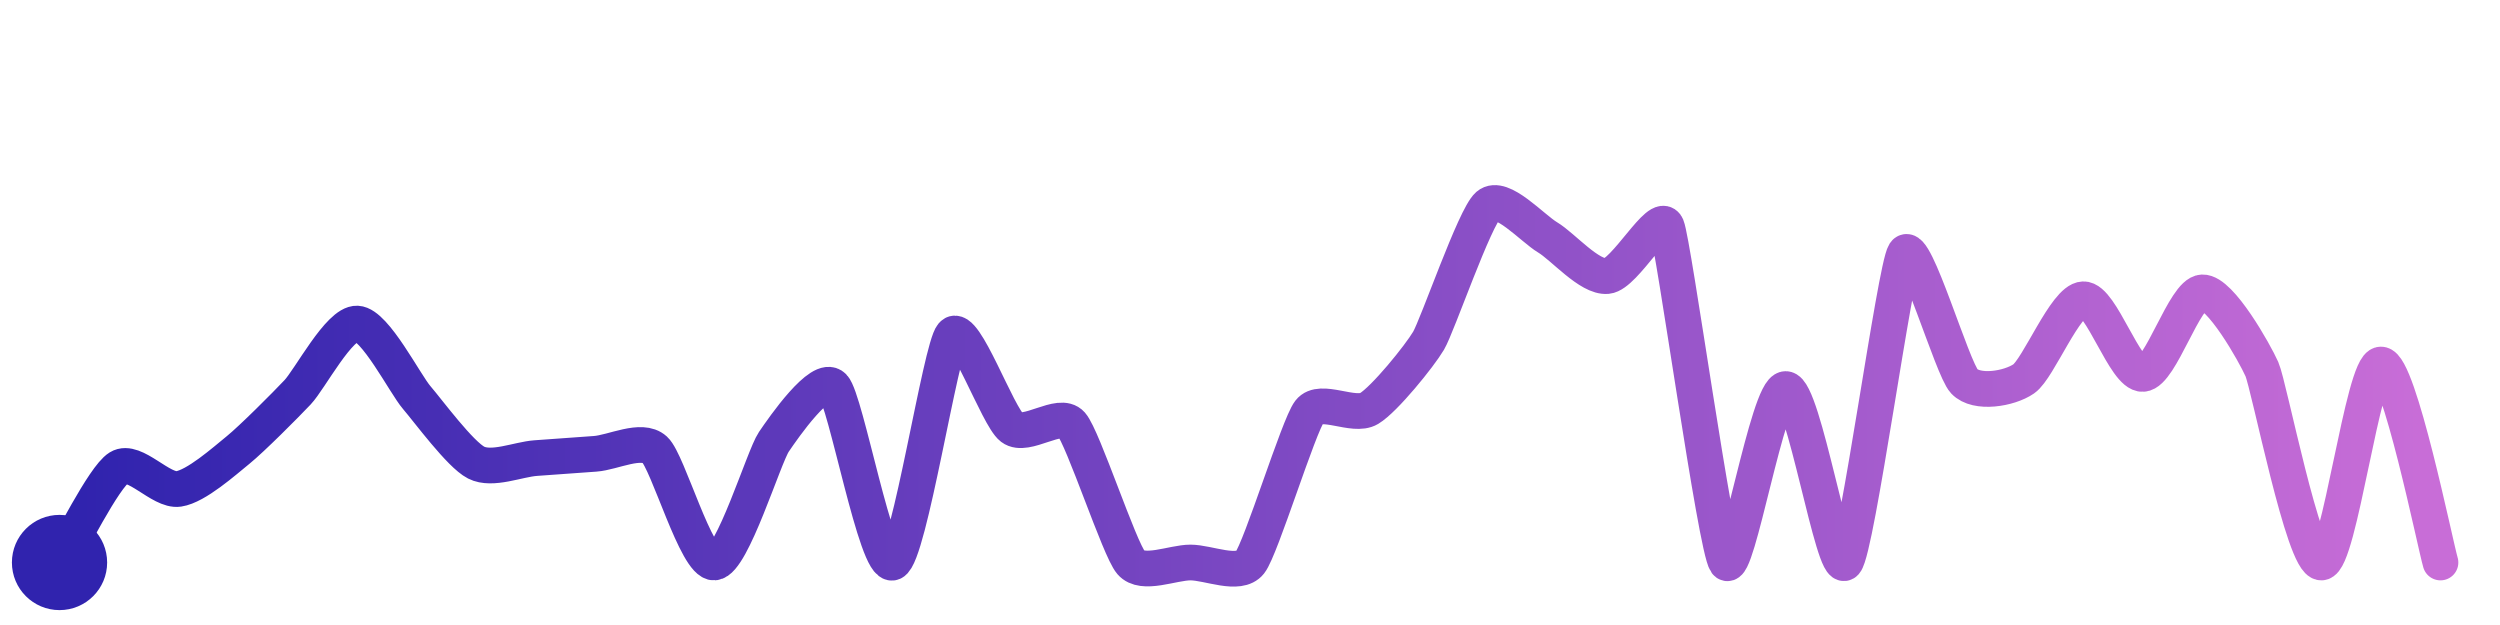
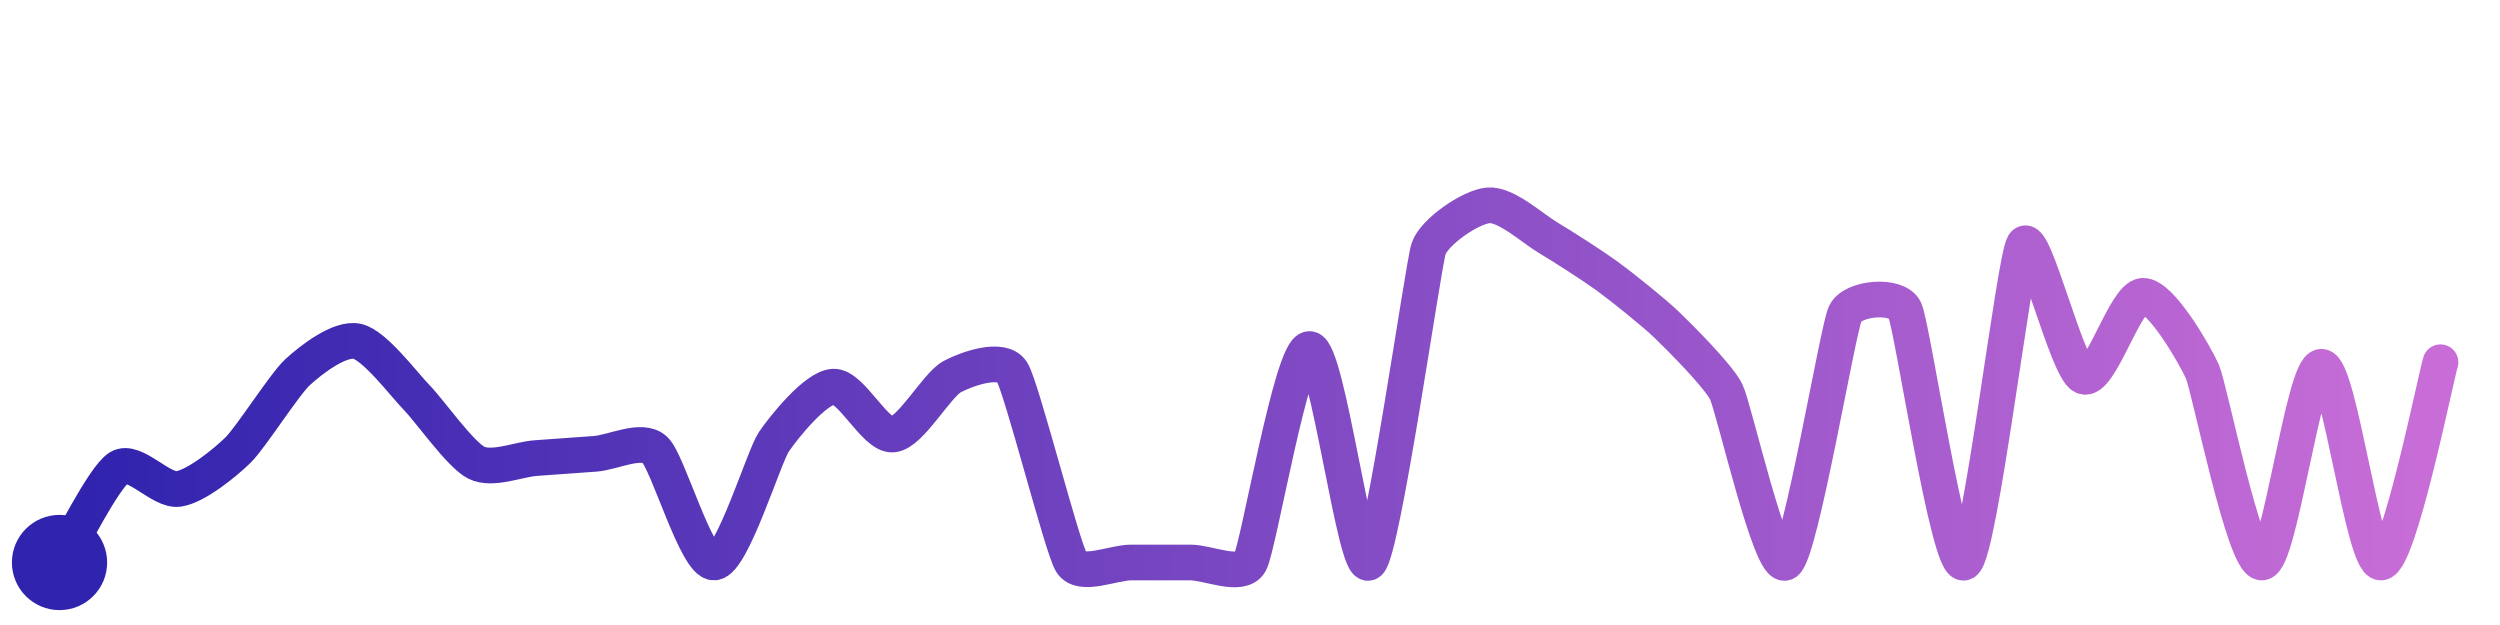
<svg xmlns="http://www.w3.org/2000/svg" width="200" height="50" viewBox="0 0 210 50">
  <defs>
    <linearGradient id="stroke" x1="0%" y1="0%" x2="100%" y2="0%">
      <stop stop-color="#3023AE" offset="0%" />
      <stop stop-color="#C86DD7" offset="100%" />
    </linearGradient>
  </defs>
-   <path stroke="url(#stroke)" stroke-width="3" stroke-linejoin="round" stroke-linecap="round" d="M5.00 46 C 5.80 44.73, 8.72 38.82, 10.00 38.03 S 13.52 40.04, 15.00 39.82 S 18.84 37.49, 20.00 36.55 S 23.97 32.79, 25.00 31.70 S 28.50 25.86, 30.00 25.93 S 34.02 31.00, 35.00 32.14 S 38.66 36.93, 40.00 37.61 S 43.50 37.34, 45.00 37.23 S 48.50 36.98, 50.00 36.87 S 53.89 35.51, 55.00 36.52 S 58.50 46.10, 60.00 46.00 S 64.16 37.11, 65.00 35.87 S 68.95 30.16, 70.00 31.23 S 73.62 46.60, 75.00 46.00 S 79.01 27.99, 80.00 26.87 S 83.80 33.76, 85.00 34.67 S 89.01 33.26, 90.00 34.39 S 94.02 44.86, 95.00 46.00 S 98.50 46.00, 100.00 46.00 S 104.07 47.18, 105.00 46.00 S 109.08 34.51, 110.00 33.32 S 113.71 33.84, 115.00 33.07 S 119.24 28.66, 120.00 27.37 S 123.87 16.98, 125.00 16.00 S 128.71 17.92, 130.00 18.69 S 133.51 22.08, 135.00 21.94 S 139.42 16.38, 140.00 17.76 S 144.11 44.79, 145.00 46.00 S 148.50 31.43, 150.00 31.43 S 154.01 47.13, 155.00 46.00 S 159.18 21.27, 160.00 20.01 S 163.97 29.69, 165.00 30.78 S 168.77 31.42, 170.00 30.57 S 173.50 23.95, 175.00 23.89 S 178.50 30.25, 180.00 30.16 S 183.50 23.37, 185.00 23.31 S 189.39 28.39, 190.00 29.76 S 193.50 46.06, 195.00 46.00 S 198.50 29.37, 200.00 29.37 S 204.57 44.56, 205.00 46.00" fill="none">
-     <animate attributeName="stroke-dashoffset" from="417.84" to="0" dur="2.2s" />
-     <animate attributeName="stroke-dasharray" from="417.84" to="417.84" />
+   <path stroke="url(#stroke)" stroke-width="3" stroke-linejoin="round" stroke-linecap="round" d="M5.00 46 C 5.80 44.73, 8.72 38.82, 10.00 38.03 S 13.52 40.04, 15.00 39.82 S 18.93 37.60, 20.00 36.55 S 23.89 31.03, 25.00 30.01 S 28.53 27.10, 30.00 27.42 S 33.95 31.07, 35.00 32.14 S 38.66 36.93, 40.00 37.61 S 43.50 37.34, 45.00 37.23 S 48.50 36.98, 50.00 36.87 S 53.89 35.51, 55.00 36.52 S 58.50 46.10, 60.00 46.00 S 64.16 37.11, 65.00 35.87 S 68.50 31.32, 70.00 31.23 S 73.51 35.38, 75.00 35.25 S 78.67 31.08, 80.00 30.38 S 84.19 28.71, 85.00 29.97 S 89.21 44.73, 90.00 46.00 S 93.50 46.00, 95.00 46.00 S 98.50 46.00, 100.00 46.00 S 104.27 47.31, 105.00 46.00 S 108.50 28.07, 110.00 28.07 S 113.85 46.97, 115.00 46.00 S 119.53 21.07, 120.00 19.65 S 123.51 16.14, 125.00 16.00 S 128.71 17.92, 130.00 18.69 S 133.79 21.06, 135.00 21.94 S 138.92 24.99, 140.00 26.03 S 144.33 30.31, 145.00 31.66 S 148.75 46.82, 150.00 46.00 S 154.36 26.44, 155.00 25.09 S 159.35 23.43, 160.00 24.78 S 163.69 46.72, 165.00 46.00 S 169.19 20.54, 170.00 19.28 S 173.62 29.77, 175.00 30.37 S 178.50 23.66, 180.00 23.60 S 184.39 28.59, 185.00 29.96 S 188.50 46.06, 190.00 46.00 S 193.50 29.56, 195.00 29.56 S 198.50 46.06, 200.00 46.00 S 204.57 30.61, 205.00 29.18" fill="none">
+     <animate attributeName="stroke-dashoffset" from="432.907" to="0" dur="2.2s" />
+     <animate attributeName="stroke-dasharray" from="432.907" to="432.907" />
  </path>
  <circle r="4" cx="5" cy="46" fill="#3023AE" />
-   <circle r="4" cx="205" cy="46" fill="#C86DD7" opacity="0">
+   <circle r="4" cx="205" cy="29.175" fill="#C86DD7" opacity="0">
    <animate attributeName="opacity" from="0" to="1" dur="0.1s" begin="2.2s" fill="freeze" />
  </circle>
</svg>
